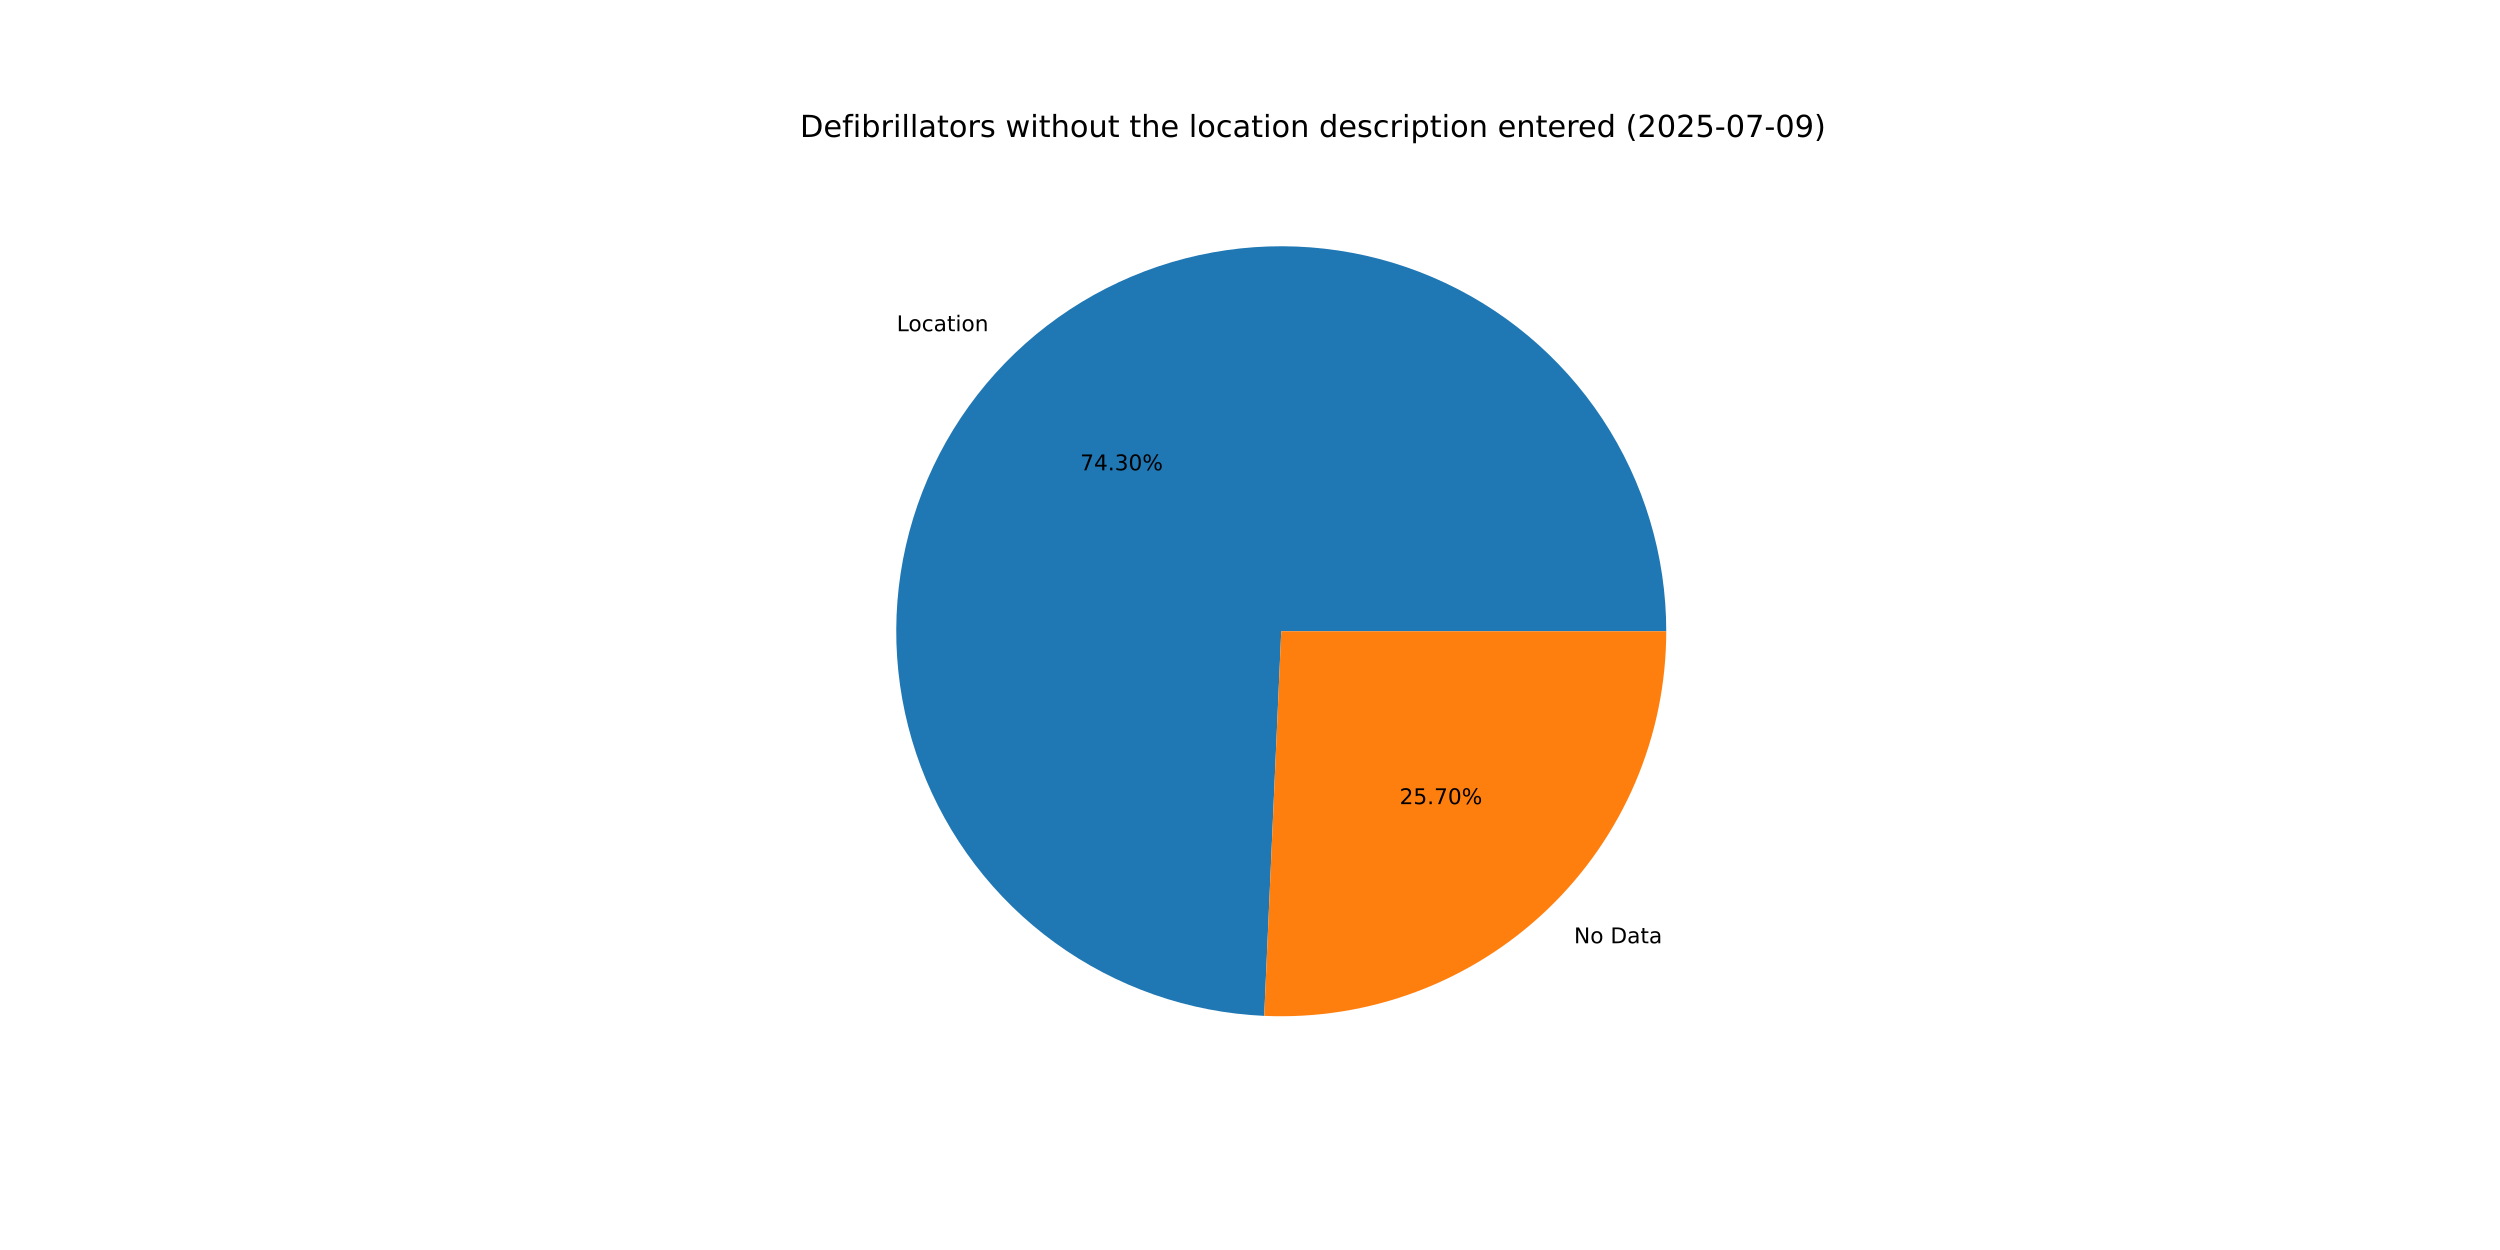
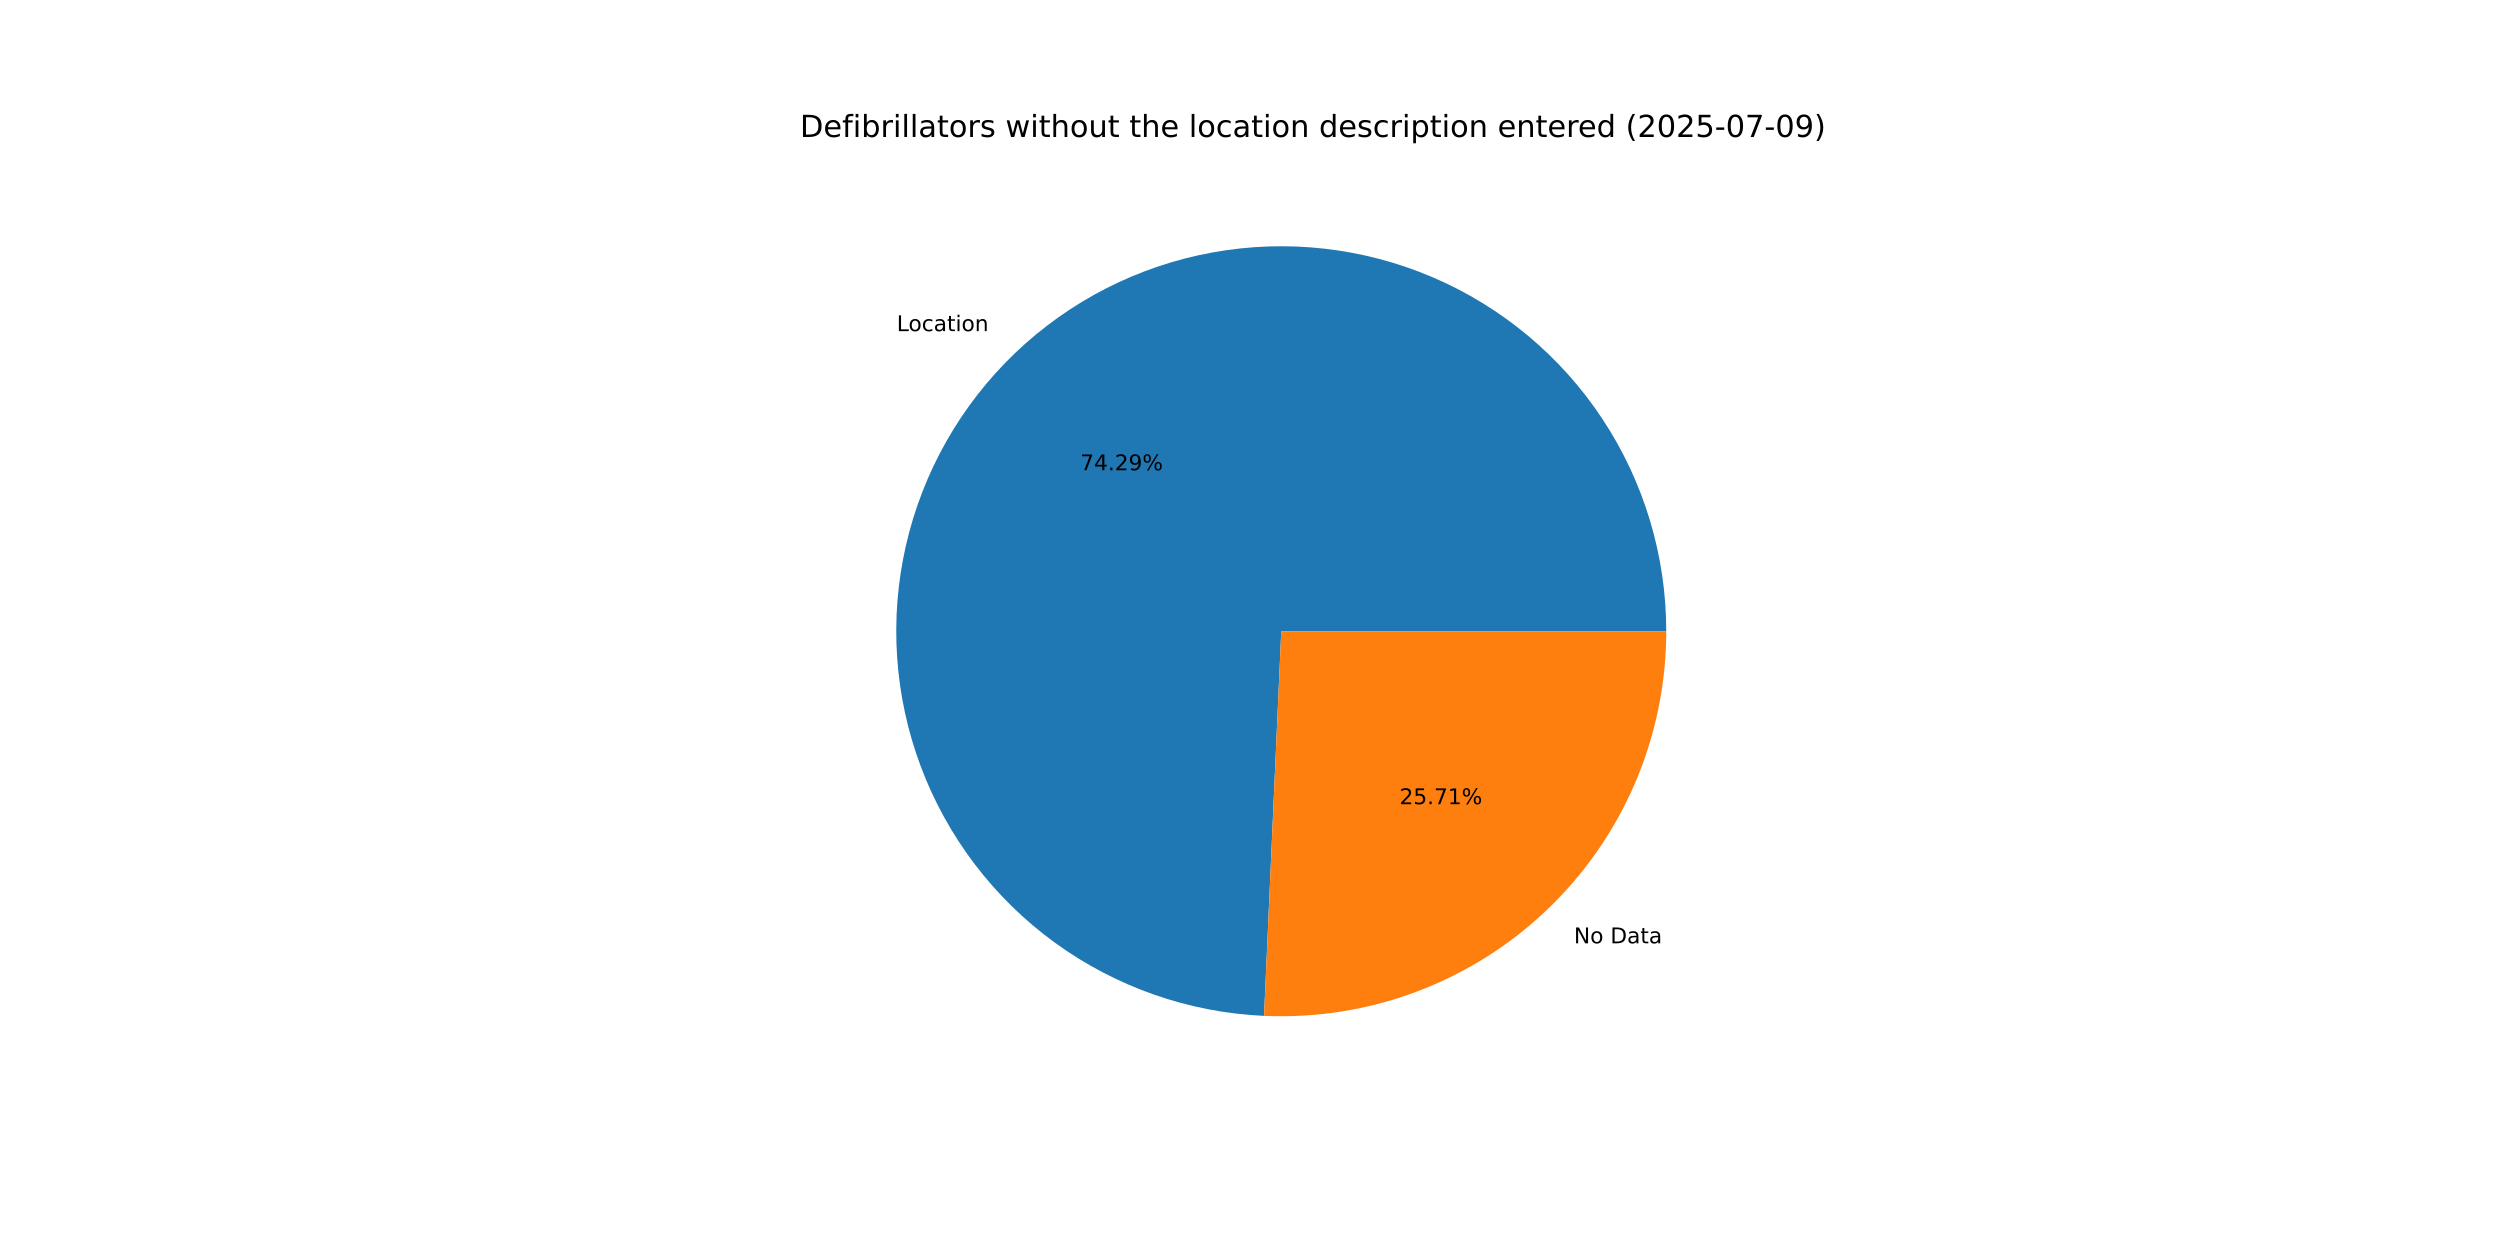
<svg xmlns="http://www.w3.org/2000/svg" xmlns:xlink="http://www.w3.org/1999/xlink" width="1152pt" height="576pt" viewBox="0 0 1152 576" version="1.1">
  <defs>
    <style type="text/css">*{stroke-linejoin: round; stroke-linecap: butt}</style>
  </defs>
  <g id="figure_1">
    <g id="patch_1">
      <path d="M 0 576  L 1152 576  L 1152 0  L 0 0  z " style="fill: #ffffff" />
    </g>
    <g id="axes_1">
      <g id="patch_2">
-         <path d="M 767.808 290.88  C 767.808 256.131 757.598 222.135 738.453 193.136  C 719.307 164.136 692.057 141.391 660.102 127.738  C 628.147 114.086 592.874 110.118 558.684 116.33  C 524.495 122.542 492.872 138.665 467.763 162.686  C 442.653 186.708 425.146 217.585 417.426 251.466  C 409.705 285.347 412.107 320.761 424.332 353.289  C 436.556 385.818 458.072 414.048 486.195 434.459  C 514.319 454.87 547.829 466.575 582.544 468.114  L 590.4 290.88  z " style="fill: #1f77b4" />
+         <path d="M 767.808 290.88  C 767.808 256.134 757.6 222.141 738.458 193.143  C 719.316 164.145 692.07 141.4 660.119 127.745  C 628.168 114.091 592.899 110.119 558.711 116.325  C 524.524 122.531 492.901 138.647 467.789 162.661  C 442.676 186.675 425.164 217.546 417.436 251.422  C 409.708 285.298 412.099 320.709 424.313 353.238  C 436.526 385.767 458.031 414.003 486.144 434.422  C 514.257 454.841 547.76 466.558 582.471 468.111  L 590.4 290.88  z " style="fill: #1f77b4" />
      </g>
      <g id="patch_3">
-         <path d="M 582.544 468.114  C 606.479 469.175 630.382 465.376 652.809 456.948  C 675.236 448.52 695.725 435.636 713.037 419.074  C 730.35 402.512 744.129 382.614 753.542 360.582  C 762.955 338.55 767.808 314.838 767.808 290.88  L 590.4 290.88  z " style="fill: #ff7f0e" />
+         <path d="M 582.471 468.111  C 606.412 469.182 630.323 465.391 652.758 456.967  C 675.194 448.544 695.691 435.661 713.011 419.099  C 730.331 402.536 744.117 382.635 753.535 360.599  C 762.952 338.562 767.808 314.844 767.808 290.88  L 590.4 290.88  z " style="fill: #ff7f0e" />
      </g>
      <g id="matplotlib.axis_1" />
      <g id="matplotlib.axis_2" />
      <g id="text_1">
-         <g transform="translate(413.2019 152.6262) scale(0.1 -0.1)">
+         <g transform="translate(413.2308 152.5985) scale(0.1 -0.1)">
          <defs>
            <path id="DejaVuSans-4c" d="M 628 4666  L 1259 4666  L 1259 531  L 3531 531  L 3531 0  L 628 0  L 628 4666  z " transform="scale(0.015625)" />
            <path id="DejaVuSans-6f" d="M 1959 3097  Q 1497 3097 1228 2736  Q 959 2375 959 1747  Q 959 1119 1226 758  Q 1494 397 1959 397  Q 2419 397 2687 759  Q 2956 1122 2956 1747  Q 2956 2369 2687 2733  Q 2419 3097 1959 3097  z M 1959 3584  Q 2709 3584 3137 3096  Q 3566 2609 3566 1747  Q 3566 888 3137 398  Q 2709 -91 1959 -91  Q 1206 -91 779 398  Q 353 888 353 1747  Q 353 2609 779 3096  Q 1206 3584 1959 3584  z " transform="scale(0.015625)" />
            <path id="DejaVuSans-63" d="M 3122 3366  L 3122 2828  Q 2878 2963 2633 3030  Q 2388 3097 2138 3097  Q 1578 3097 1268 2742  Q 959 2388 959 1747  Q 959 1106 1268 751  Q 1578 397 2138 397  Q 2388 397 2633 464  Q 2878 531 3122 666  L 3122 134  Q 2881 22 2623 -34  Q 2366 -91 2075 -91  Q 1284 -91 818 406  Q 353 903 353 1747  Q 353 2603 823 3093  Q 1294 3584 2113 3584  Q 2378 3584 2631 3529  Q 2884 3475 3122 3366  z " transform="scale(0.015625)" />
            <path id="DejaVuSans-61" d="M 2194 1759  Q 1497 1759 1228 1600  Q 959 1441 959 1056  Q 959 750 1161 570  Q 1363 391 1709 391  Q 2188 391 2477 730  Q 2766 1069 2766 1631  L 2766 1759  L 2194 1759  z M 3341 1997  L 3341 0  L 2766 0  L 2766 531  Q 2569 213 2275 61  Q 1981 -91 1556 -91  Q 1019 -91 701 211  Q 384 513 384 1019  Q 384 1609 779 1909  Q 1175 2209 1959 2209  L 2766 2209  L 2766 2266  Q 2766 2663 2505 2880  Q 2244 3097 1772 3097  Q 1472 3097 1187 3025  Q 903 2953 641 2809  L 641 3341  Q 956 3463 1253 3523  Q 1550 3584 1831 3584  Q 2591 3584 2966 3190  Q 3341 2797 3341 1997  z " transform="scale(0.015625)" />
            <path id="DejaVuSans-74" d="M 1172 4494  L 1172 3500  L 2356 3500  L 2356 3053  L 1172 3053  L 1172 1153  Q 1172 725 1289 603  Q 1406 481 1766 481  L 2356 481  L 2356 0  L 1766 0  Q 1100 0 847 248  Q 594 497 594 1153  L 594 3053  L 172 3053  L 172 3500  L 594 3500  L 594 4494  L 1172 4494  z " transform="scale(0.015625)" />
            <path id="DejaVuSans-69" d="M 603 3500  L 1178 3500  L 1178 0  L 603 0  L 603 3500  z M 603 4863  L 1178 4863  L 1178 4134  L 603 4134  L 603 4863  z " transform="scale(0.015625)" />
            <path id="DejaVuSans-6e" d="M 3513 2113  L 3513 0  L 2938 0  L 2938 2094  Q 2938 2591 2744 2837  Q 2550 3084 2163 3084  Q 1697 3084 1428 2787  Q 1159 2491 1159 1978  L 1159 0  L 581 0  L 581 3500  L 1159 3500  L 1159 2956  Q 1366 3272 1645 3428  Q 1925 3584 2291 3584  Q 2894 3584 3203 3211  Q 3513 2838 3513 2113  z " transform="scale(0.015625)" />
          </defs>
          <use xlink:href="#DejaVuSans-4c" />
          <use xlink:href="#DejaVuSans-6f" x="53.963" />
          <use xlink:href="#DejaVuSans-63" x="115.145" />
          <use xlink:href="#DejaVuSans-61" x="170.125" />
          <use xlink:href="#DejaVuSans-74" x="231.404" />
          <use xlink:href="#DejaVuSans-69" x="270.613" />
          <use xlink:href="#DejaVuSans-6f" x="298.396" />
          <use xlink:href="#DejaVuSans-6e" x="359.578" />
        </g>
      </g>
      <g id="text_2">
-         <g transform="translate(497.7527 216.7231) scale(0.1 -0.1)">
+         <g transform="translate(497.7685 216.708) scale(0.1 -0.1)">
          <defs>
            <path id="DejaVuSans-37" d="M 525 4666  L 3525 4666  L 3525 4397  L 1831 0  L 1172 0  L 2766 4134  L 525 4134  L 525 4666  z " transform="scale(0.015625)" />
            <path id="DejaVuSans-34" d="M 2419 4116  L 825 1625  L 2419 1625  L 2419 4116  z M 2253 4666  L 3047 4666  L 3047 1625  L 3713 1625  L 3713 1100  L 3047 1100  L 3047 0  L 2419 0  L 2419 1100  L 313 1100  L 313 1709  L 2253 4666  z " transform="scale(0.015625)" />
            <path id="DejaVuSans-2e" d="M 684 794  L 1344 794  L 1344 0  L 684 0  L 684 794  z " transform="scale(0.015625)" />
-             <path id="DejaVuSans-33" d="M 2597 2516  Q 3050 2419 3304 2112  Q 3559 1806 3559 1356  Q 3559 666 3084 287  Q 2609 -91 1734 -91  Q 1441 -91 1130 -33  Q 819 25 488 141  L 488 750  Q 750 597 1062 519  Q 1375 441 1716 441  Q 2309 441 2620 675  Q 2931 909 2931 1356  Q 2931 1769 2642 2001  Q 2353 2234 1838 2234  L 1294 2234  L 1294 2753  L 1863 2753  Q 2328 2753 2575 2939  Q 2822 3125 2822 3475  Q 2822 3834 2567 4026  Q 2313 4219 1838 4219  Q 1578 4219 1281 4162  Q 984 4106 628 3988  L 628 4550  Q 988 4650 1302 4700  Q 1616 4750 1894 4750  Q 2613 4750 3031 4423  Q 3450 4097 3450 3541  Q 3450 3153 3228 2886  Q 3006 2619 2597 2516  z " transform="scale(0.015625)" />
-             <path id="DejaVuSans-30" d="M 2034 4250  Q 1547 4250 1301 3770  Q 1056 3291 1056 2328  Q 1056 1369 1301 889  Q 1547 409 2034 409  Q 2525 409 2770 889  Q 3016 1369 3016 2328  Q 3016 3291 2770 3770  Q 2525 4250 2034 4250  z M 2034 4750  Q 2819 4750 3233 4129  Q 3647 3509 3647 2328  Q 3647 1150 3233 529  Q 2819 -91 2034 -91  Q 1250 -91 836 529  Q 422 1150 422 2328  Q 422 3509 836 4129  Q 1250 4750 2034 4750  z " transform="scale(0.015625)" />
+             <path id="DejaVuSans-32" d="M 1228 531  L 3431 531  L 3431 0  L 469 0  L 469 531  Q 828 903 1448 1529  Q 2069 2156 2228 2338  Q 2531 2678 2651 2914  Q 2772 3150 2772 3378  Q 2772 3750 2511 3984  Q 2250 4219 1831 4219  Q 1534 4219 1204 4116  Q 875 4013 500 3803  L 500 4441  Q 881 4594 1212 4672  Q 1544 4750 1819 4750  Q 2544 4750 2975 4387  Q 3406 4025 3406 3419  Q 3406 3131 3298 2873  Q 3191 2616 2906 2266  Q 2828 2175 2409 1742  Q 1991 1309 1228 531  z " transform="scale(0.015625)" />
+             <path id="DejaVuSans-39" d="M 703 97  L 703 672  Q 941 559 1184 500  Q 1428 441 1663 441  Q 2288 441 2617 861  Q 2947 1281 2994 2138  Q 2813 1869 2534 1725  Q 2256 1581 1919 1581  Q 1219 1581 811 2004  Q 403 2428 403 3163  Q 403 3881 828 4315  Q 1253 4750 1959 4750  Q 2769 4750 3195 4129  Q 3622 3509 3622 2328  Q 3622 1225 3098 567  Q 2575 -91 1691 -91  Q 1453 -91 1209 -44  Q 966 3 703 97  z M 1959 2075  Q 2384 2075 2632 2365  Q 2881 2656 2881 3163  Q 2881 3666 2632 3958  Q 2384 4250 1959 4250  Q 1534 4250 1286 3958  Q 1038 3666 1038 3163  Q 1038 2656 1286 2365  Q 1534 2075 1959 2075  z " transform="scale(0.015625)" />
            <path id="DejaVuSans-25" d="M 4653 2053  Q 4381 2053 4226 1822  Q 4072 1591 4072 1178  Q 4072 772 4226 539  Q 4381 306 4653 306  Q 4919 306 5073 539  Q 5228 772 5228 1178  Q 5228 1588 5073 1820  Q 4919 2053 4653 2053  z M 4653 2450  Q 5147 2450 5437 2106  Q 5728 1763 5728 1178  Q 5728 594 5436 251  Q 5144 -91 4653 -91  Q 4153 -91 3862 251  Q 3572 594 3572 1178  Q 3572 1766 3864 2108  Q 4156 2450 4653 2450  z M 1428 4353  Q 1159 4353 1004 4120  Q 850 3888 850 3481  Q 850 3069 1003 2837  Q 1156 2606 1428 2606  Q 1700 2606 1854 2837  Q 2009 3069 2009 3481  Q 2009 3884 1853 4118  Q 1697 4353 1428 4353  z M 4250 4750  L 4750 4750  L 1831 -91  L 1331 -91  L 4250 4750  z M 1428 4750  Q 1922 4750 2215 4408  Q 2509 4066 2509 3481  Q 2509 2891 2217 2550  Q 1925 2209 1428 2209  Q 931 2209 642 2551  Q 353 2894 353 3481  Q 353 4063 643 4406  Q 934 4750 1428 4750  z " transform="scale(0.015625)" />
          </defs>
          <use xlink:href="#DejaVuSans-37" />
          <use xlink:href="#DejaVuSans-34" x="63.623" />
          <use xlink:href="#DejaVuSans-2e" x="127.246" />
-           <use xlink:href="#DejaVuSans-33" x="159.033" />
-           <use xlink:href="#DejaVuSans-30" x="222.656" />
+           <use xlink:href="#DejaVuSans-32" x="159.033" />
+           <use xlink:href="#DejaVuSans-39" x="222.656" />
          <use xlink:href="#DejaVuSans-25" x="286.279" />
        </g>
      </g>
      <g id="text_3">
-         <g transform="translate(725.3012 434.6526) scale(0.1 -0.1)">
+         <g transform="translate(725.2723 434.6802) scale(0.1 -0.1)">
          <defs>
            <path id="DejaVuSans-4e" d="M 628 4666  L 1478 4666  L 3547 763  L 3547 4666  L 4159 4666  L 4159 0  L 3309 0  L 1241 3903  L 1241 0  L 628 0  L 628 4666  z " transform="scale(0.015625)" />
            <path id="DejaVuSans-20" transform="scale(0.015625)" />
            <path id="DejaVuSans-44" d="M 1259 4147  L 1259 519  L 2022 519  Q 2988 519 3436 956  Q 3884 1394 3884 2338  Q 3884 3275 3436 3711  Q 2988 4147 2022 4147  L 1259 4147  z M 628 4666  L 1925 4666  Q 3281 4666 3915 4102  Q 4550 3538 4550 2338  Q 4550 1131 3912 565  Q 3275 0 1925 0  L 628 0  L 628 4666  z " transform="scale(0.015625)" />
          </defs>
          <use xlink:href="#DejaVuSans-4e" />
          <use xlink:href="#DejaVuSans-6f" x="74.805" />
          <use xlink:href="#DejaVuSans-20" x="135.986" />
          <use xlink:href="#DejaVuSans-44" x="167.773" />
          <use xlink:href="#DejaVuSans-61" x="244.775" />
          <use xlink:href="#DejaVuSans-74" x="306.055" />
          <use xlink:href="#DejaVuSans-61" x="345.264" />
        </g>
      </g>
      <g id="text_4">
-         <g transform="translate(644.9176 370.5557) scale(0.1 -0.1)">
+         <g transform="translate(644.9019 370.5707) scale(0.1 -0.1)">
          <defs>
-             <path id="DejaVuSans-32" d="M 1228 531  L 3431 531  L 3431 0  L 469 0  L 469 531  Q 828 903 1448 1529  Q 2069 2156 2228 2338  Q 2531 2678 2651 2914  Q 2772 3150 2772 3378  Q 2772 3750 2511 3984  Q 2250 4219 1831 4219  Q 1534 4219 1204 4116  Q 875 4013 500 3803  L 500 4441  Q 881 4594 1212 4672  Q 1544 4750 1819 4750  Q 2544 4750 2975 4387  Q 3406 4025 3406 3419  Q 3406 3131 3298 2873  Q 3191 2616 2906 2266  Q 2828 2175 2409 1742  Q 1991 1309 1228 531  z " transform="scale(0.015625)" />
            <path id="DejaVuSans-35" d="M 691 4666  L 3169 4666  L 3169 4134  L 1269 4134  L 1269 2991  Q 1406 3038 1543 3061  Q 1681 3084 1819 3084  Q 2600 3084 3056 2656  Q 3513 2228 3513 1497  Q 3513 744 3044 326  Q 2575 -91 1722 -91  Q 1428 -91 1123 -41  Q 819 9 494 109  L 494 744  Q 775 591 1075 516  Q 1375 441 1709 441  Q 2250 441 2565 725  Q 2881 1009 2881 1497  Q 2881 1984 2565 2268  Q 2250 2553 1709 2553  Q 1456 2553 1204 2497  Q 953 2441 691 2322  L 691 4666  z " transform="scale(0.015625)" />
+             <path id="DejaVuSans-31" d="M 794 531  L 1825 531  L 1825 4091  L 703 3866  L 703 4441  L 1819 4666  L 2450 4666  L 2450 531  L 3481 531  L 3481 0  L 794 0  L 794 531  z " transform="scale(0.015625)" />
          </defs>
          <use xlink:href="#DejaVuSans-32" />
          <use xlink:href="#DejaVuSans-35" x="63.623" />
          <use xlink:href="#DejaVuSans-2e" x="127.246" />
          <use xlink:href="#DejaVuSans-37" x="159.033" />
-           <use xlink:href="#DejaVuSans-30" x="222.656" />
+           <use xlink:href="#DejaVuSans-31" x="222.656" />
          <use xlink:href="#DejaVuSans-25" x="286.279" />
        </g>
      </g>
      <g id="text_5">
        <g transform="translate(368.64 63.12) scale(0.14 -0.14)">
          <defs>
            <path id="DejaVuSans-65" d="M 3597 1894  L 3597 1613  L 953 1613  Q 991 1019 1311 708  Q 1631 397 2203 397  Q 2534 397 2845 478  Q 3156 559 3463 722  L 3463 178  Q 3153 47 2828 -22  Q 2503 -91 2169 -91  Q 1331 -91 842 396  Q 353 884 353 1716  Q 353 2575 817 3079  Q 1281 3584 2069 3584  Q 2775 3584 3186 3129  Q 3597 2675 3597 1894  z M 3022 2063  Q 3016 2534 2758 2815  Q 2500 3097 2075 3097  Q 1594 3097 1305 2825  Q 1016 2553 972 2059  L 3022 2063  z " transform="scale(0.015625)" />
            <path id="DejaVuSans-66" d="M 2375 4863  L 2375 4384  L 1825 4384  Q 1516 4384 1395 4259  Q 1275 4134 1275 3809  L 1275 3500  L 2222 3500  L 2222 3053  L 1275 3053  L 1275 0  L 697 0  L 697 3053  L 147 3053  L 147 3500  L 697 3500  L 697 3744  Q 697 4328 969 4595  Q 1241 4863 1831 4863  L 2375 4863  z " transform="scale(0.015625)" />
            <path id="DejaVuSans-62" d="M 3116 1747  Q 3116 2381 2855 2742  Q 2594 3103 2138 3103  Q 1681 3103 1420 2742  Q 1159 2381 1159 1747  Q 1159 1113 1420 752  Q 1681 391 2138 391  Q 2594 391 2855 752  Q 3116 1113 3116 1747  z M 1159 2969  Q 1341 3281 1617 3432  Q 1894 3584 2278 3584  Q 2916 3584 3314 3078  Q 3713 2572 3713 1747  Q 3713 922 3314 415  Q 2916 -91 2278 -91  Q 1894 -91 1617 61  Q 1341 213 1159 525  L 1159 0  L 581 0  L 581 4863  L 1159 4863  L 1159 2969  z " transform="scale(0.015625)" />
            <path id="DejaVuSans-72" d="M 2631 2963  Q 2534 3019 2420 3045  Q 2306 3072 2169 3072  Q 1681 3072 1420 2755  Q 1159 2438 1159 1844  L 1159 0  L 581 0  L 581 3500  L 1159 3500  L 1159 2956  Q 1341 3275 1631 3429  Q 1922 3584 2338 3584  Q 2397 3584 2469 3576  Q 2541 3569 2628 3553  L 2631 2963  z " transform="scale(0.015625)" />
            <path id="DejaVuSans-6c" d="M 603 4863  L 1178 4863  L 1178 0  L 603 0  L 603 4863  z " transform="scale(0.015625)" />
            <path id="DejaVuSans-73" d="M 2834 3397  L 2834 2853  Q 2591 2978 2328 3040  Q 2066 3103 1784 3103  Q 1356 3103 1142 2972  Q 928 2841 928 2578  Q 928 2378 1081 2264  Q 1234 2150 1697 2047  L 1894 2003  Q 2506 1872 2764 1633  Q 3022 1394 3022 966  Q 3022 478 2636 193  Q 2250 -91 1575 -91  Q 1294 -91 989 -36  Q 684 19 347 128  L 347 722  Q 666 556 975 473  Q 1284 391 1588 391  Q 1994 391 2212 530  Q 2431 669 2431 922  Q 2431 1156 2273 1281  Q 2116 1406 1581 1522  L 1381 1569  Q 847 1681 609 1914  Q 372 2147 372 2553  Q 372 3047 722 3315  Q 1072 3584 1716 3584  Q 2034 3584 2315 3537  Q 2597 3491 2834 3397  z " transform="scale(0.015625)" />
            <path id="DejaVuSans-77" d="M 269 3500  L 844 3500  L 1563 769  L 2278 3500  L 2956 3500  L 3675 769  L 4391 3500  L 4966 3500  L 4050 0  L 3372 0  L 2619 2869  L 1863 0  L 1184 0  L 269 3500  z " transform="scale(0.015625)" />
            <path id="DejaVuSans-68" d="M 3513 2113  L 3513 0  L 2938 0  L 2938 2094  Q 2938 2591 2744 2837  Q 2550 3084 2163 3084  Q 1697 3084 1428 2787  Q 1159 2491 1159 1978  L 1159 0  L 581 0  L 581 4863  L 1159 4863  L 1159 2956  Q 1366 3272 1645 3428  Q 1925 3584 2291 3584  Q 2894 3584 3203 3211  Q 3513 2838 3513 2113  z " transform="scale(0.015625)" />
            <path id="DejaVuSans-75" d="M 544 1381  L 544 3500  L 1119 3500  L 1119 1403  Q 1119 906 1312 657  Q 1506 409 1894 409  Q 2359 409 2629 706  Q 2900 1003 2900 1516  L 2900 3500  L 3475 3500  L 3475 0  L 2900 0  L 2900 538  Q 2691 219 2414 64  Q 2138 -91 1772 -91  Q 1169 -91 856 284  Q 544 659 544 1381  z M 1991 3584  L 1991 3584  z " transform="scale(0.015625)" />
            <path id="DejaVuSans-64" d="M 2906 2969  L 2906 4863  L 3481 4863  L 3481 0  L 2906 0  L 2906 525  Q 2725 213 2448 61  Q 2172 -91 1784 -91  Q 1150 -91 751 415  Q 353 922 353 1747  Q 353 2572 751 3078  Q 1150 3584 1784 3584  Q 2172 3584 2448 3432  Q 2725 3281 2906 2969  z M 947 1747  Q 947 1113 1208 752  Q 1469 391 1925 391  Q 2381 391 2643 752  Q 2906 1113 2906 1747  Q 2906 2381 2643 2742  Q 2381 3103 1925 3103  Q 1469 3103 1208 2742  Q 947 2381 947 1747  z " transform="scale(0.015625)" />
            <path id="DejaVuSans-70" d="M 1159 525  L 1159 -1331  L 581 -1331  L 581 3500  L 1159 3500  L 1159 2969  Q 1341 3281 1617 3432  Q 1894 3584 2278 3584  Q 2916 3584 3314 3078  Q 3713 2572 3713 1747  Q 3713 922 3314 415  Q 2916 -91 2278 -91  Q 1894 -91 1617 61  Q 1341 213 1159 525  z M 3116 1747  Q 3116 2381 2855 2742  Q 2594 3103 2138 3103  Q 1681 3103 1420 2742  Q 1159 2381 1159 1747  Q 1159 1113 1420 752  Q 1681 391 2138 391  Q 2594 391 2855 752  Q 3116 1113 3116 1747  z " transform="scale(0.015625)" />
            <path id="DejaVuSans-28" d="M 1984 4856  Q 1566 4138 1362 3434  Q 1159 2731 1159 2009  Q 1159 1288 1364 580  Q 1569 -128 1984 -844  L 1484 -844  Q 1016 -109 783 600  Q 550 1309 550 2009  Q 550 2706 781 3412  Q 1013 4119 1484 4856  L 1984 4856  z " transform="scale(0.015625)" />
+             <path id="DejaVuSans-30" d="M 2034 4250  Q 1547 4250 1301 3770  Q 1056 3291 1056 2328  Q 1056 1369 1301 889  Q 1547 409 2034 409  Q 2525 409 2770 889  Q 3016 1369 3016 2328  Q 3016 3291 2770 3770  Q 2525 4250 2034 4250  z M 2034 4750  Q 2819 4750 3233 4129  Q 3647 3509 3647 2328  Q 3647 1150 3233 529  Q 2819 -91 2034 -91  Q 1250 -91 836 529  Q 422 1150 422 2328  Q 422 3509 836 4129  Q 1250 4750 2034 4750  z " transform="scale(0.015625)" />
            <path id="DejaVuSans-2d" d="M 313 2009  L 1997 2009  L 1997 1497  L 313 1497  L 313 2009  z " transform="scale(0.015625)" />
-             <path id="DejaVuSans-39" d="M 703 97  L 703 672  Q 941 559 1184 500  Q 1428 441 1663 441  Q 2288 441 2617 861  Q 2947 1281 2994 2138  Q 2813 1869 2534 1725  Q 2256 1581 1919 1581  Q 1219 1581 811 2004  Q 403 2428 403 3163  Q 403 3881 828 4315  Q 1253 4750 1959 4750  Q 2769 4750 3195 4129  Q 3622 3509 3622 2328  Q 3622 1225 3098 567  Q 2575 -91 1691 -91  Q 1453 -91 1209 -44  Q 966 3 703 97  z M 1959 2075  Q 2384 2075 2632 2365  Q 2881 2656 2881 3163  Q 2881 3666 2632 3958  Q 2384 4250 1959 4250  Q 1534 4250 1286 3958  Q 1038 3666 1038 3163  Q 1038 2656 1286 2365  Q 1534 2075 1959 2075  z " transform="scale(0.015625)" />
            <path id="DejaVuSans-29" d="M 513 4856  L 1013 4856  Q 1481 4119 1714 3412  Q 1947 2706 1947 2009  Q 1947 1309 1714 600  Q 1481 -109 1013 -844  L 513 -844  Q 928 -128 1133 580  Q 1338 1288 1338 2009  Q 1338 2731 1133 3434  Q 928 4138 513 4856  z " transform="scale(0.015625)" />
          </defs>
          <use xlink:href="#DejaVuSans-44" />
          <use xlink:href="#DejaVuSans-65" x="77.002" />
          <use xlink:href="#DejaVuSans-66" x="138.525" />
          <use xlink:href="#DejaVuSans-69" x="173.73" />
          <use xlink:href="#DejaVuSans-62" x="201.514" />
          <use xlink:href="#DejaVuSans-72" x="264.99" />
          <use xlink:href="#DejaVuSans-69" x="306.104" />
          <use xlink:href="#DejaVuSans-6c" x="333.887" />
          <use xlink:href="#DejaVuSans-6c" x="361.67" />
          <use xlink:href="#DejaVuSans-61" x="389.453" />
          <use xlink:href="#DejaVuSans-74" x="450.732" />
          <use xlink:href="#DejaVuSans-6f" x="489.941" />
          <use xlink:href="#DejaVuSans-72" x="551.123" />
          <use xlink:href="#DejaVuSans-73" x="592.236" />
          <use xlink:href="#DejaVuSans-20" x="644.336" />
          <use xlink:href="#DejaVuSans-77" x="676.123" />
          <use xlink:href="#DejaVuSans-69" x="757.91" />
          <use xlink:href="#DejaVuSans-74" x="785.693" />
          <use xlink:href="#DejaVuSans-68" x="824.902" />
          <use xlink:href="#DejaVuSans-6f" x="888.281" />
          <use xlink:href="#DejaVuSans-75" x="949.463" />
          <use xlink:href="#DejaVuSans-74" x="1012.842" />
          <use xlink:href="#DejaVuSans-20" x="1052.051" />
          <use xlink:href="#DejaVuSans-74" x="1083.838" />
          <use xlink:href="#DejaVuSans-68" x="1123.047" />
          <use xlink:href="#DejaVuSans-65" x="1186.426" />
          <use xlink:href="#DejaVuSans-20" x="1247.949" />
          <use xlink:href="#DejaVuSans-6c" x="1279.736" />
          <use xlink:href="#DejaVuSans-6f" x="1307.52" />
          <use xlink:href="#DejaVuSans-63" x="1368.701" />
          <use xlink:href="#DejaVuSans-61" x="1423.682" />
          <use xlink:href="#DejaVuSans-74" x="1484.961" />
          <use xlink:href="#DejaVuSans-69" x="1524.17" />
          <use xlink:href="#DejaVuSans-6f" x="1551.953" />
          <use xlink:href="#DejaVuSans-6e" x="1613.135" />
          <use xlink:href="#DejaVuSans-20" x="1676.514" />
          <use xlink:href="#DejaVuSans-64" x="1708.301" />
          <use xlink:href="#DejaVuSans-65" x="1771.777" />
          <use xlink:href="#DejaVuSans-73" x="1833.301" />
          <use xlink:href="#DejaVuSans-63" x="1885.4" />
          <use xlink:href="#DejaVuSans-72" x="1940.381" />
          <use xlink:href="#DejaVuSans-69" x="1981.494" />
          <use xlink:href="#DejaVuSans-70" x="2009.277" />
          <use xlink:href="#DejaVuSans-74" x="2072.754" />
          <use xlink:href="#DejaVuSans-69" x="2111.963" />
          <use xlink:href="#DejaVuSans-6f" x="2139.746" />
          <use xlink:href="#DejaVuSans-6e" x="2200.928" />
          <use xlink:href="#DejaVuSans-20" x="2264.307" />
          <use xlink:href="#DejaVuSans-65" x="2296.094" />
          <use xlink:href="#DejaVuSans-6e" x="2357.617" />
          <use xlink:href="#DejaVuSans-74" x="2420.996" />
          <use xlink:href="#DejaVuSans-65" x="2460.205" />
          <use xlink:href="#DejaVuSans-72" x="2521.729" />
          <use xlink:href="#DejaVuSans-65" x="2560.592" />
          <use xlink:href="#DejaVuSans-64" x="2622.115" />
          <use xlink:href="#DejaVuSans-20" x="2685.592" />
          <use xlink:href="#DejaVuSans-28" x="2717.379" />
          <use xlink:href="#DejaVuSans-32" x="2756.393" />
          <use xlink:href="#DejaVuSans-30" x="2820.016" />
          <use xlink:href="#DejaVuSans-32" x="2883.639" />
          <use xlink:href="#DejaVuSans-35" x="2947.262" />
          <use xlink:href="#DejaVuSans-2d" x="3010.885" />
          <use xlink:href="#DejaVuSans-30" x="3046.969" />
          <use xlink:href="#DejaVuSans-37" x="3110.592" />
          <use xlink:href="#DejaVuSans-2d" x="3174.215" />
          <use xlink:href="#DejaVuSans-30" x="3210.299" />
          <use xlink:href="#DejaVuSans-39" x="3273.922" />
          <use xlink:href="#DejaVuSans-29" x="3337.545" />
        </g>
      </g>
    </g>
  </g>
</svg>
